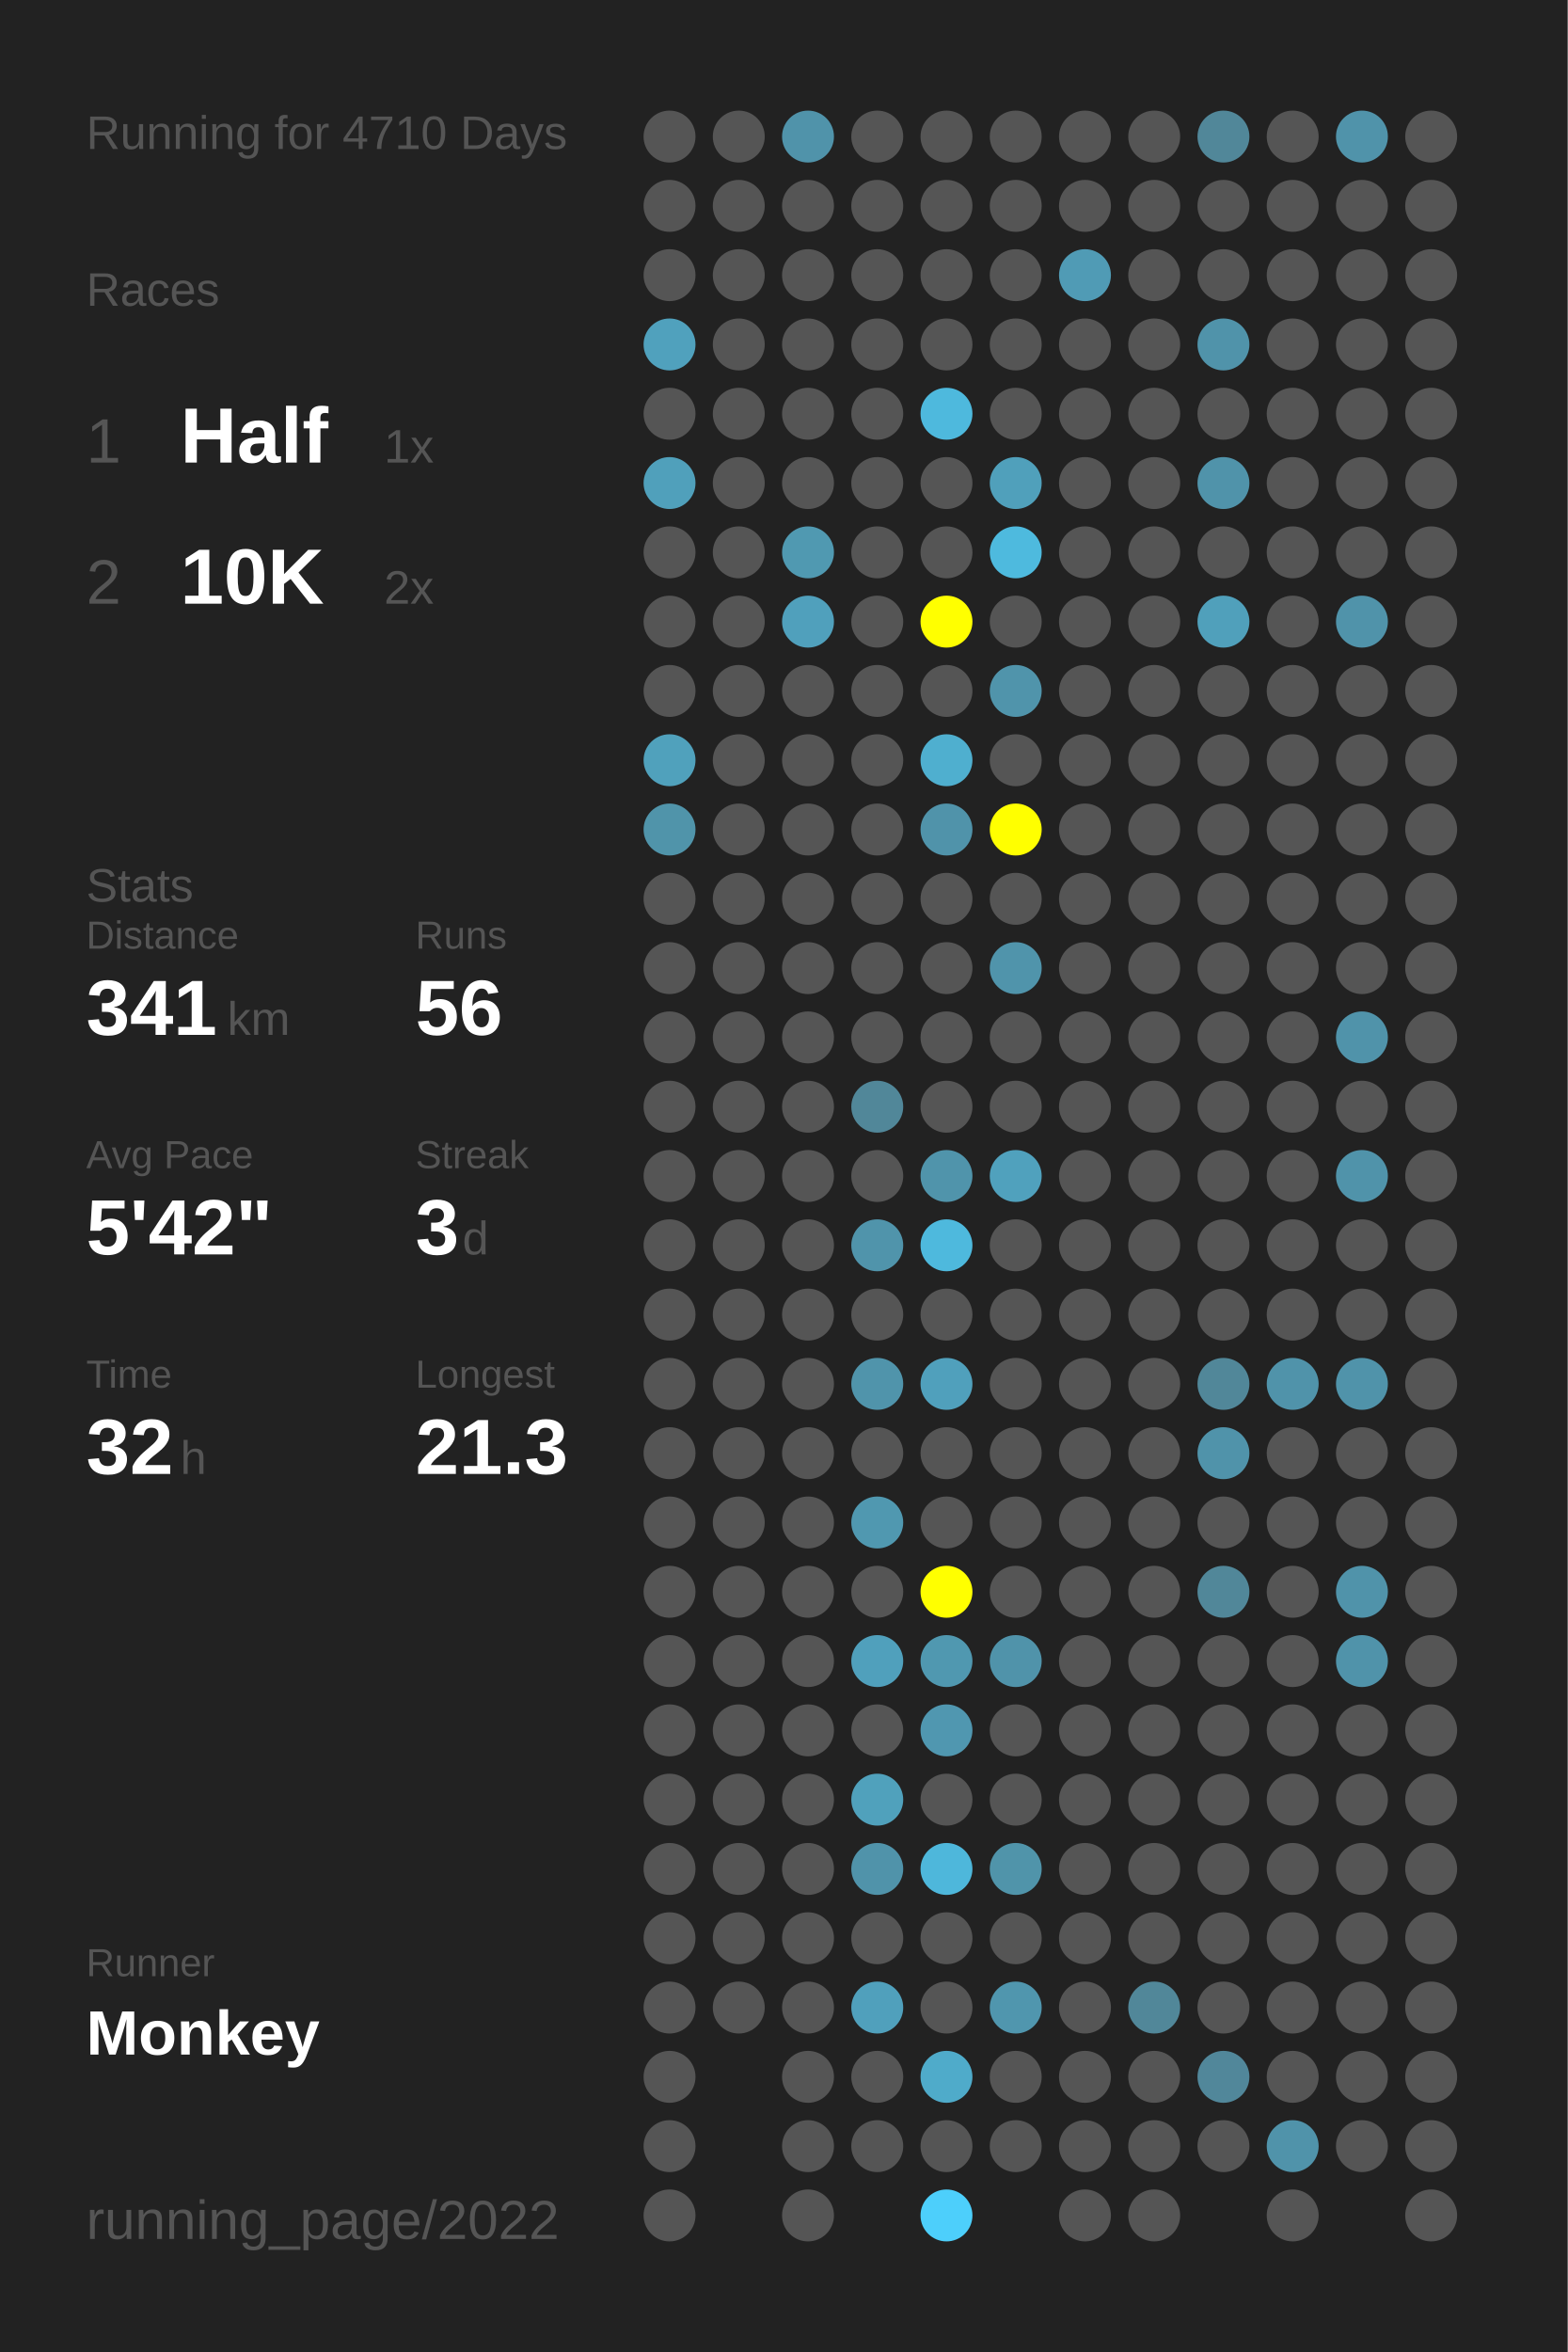
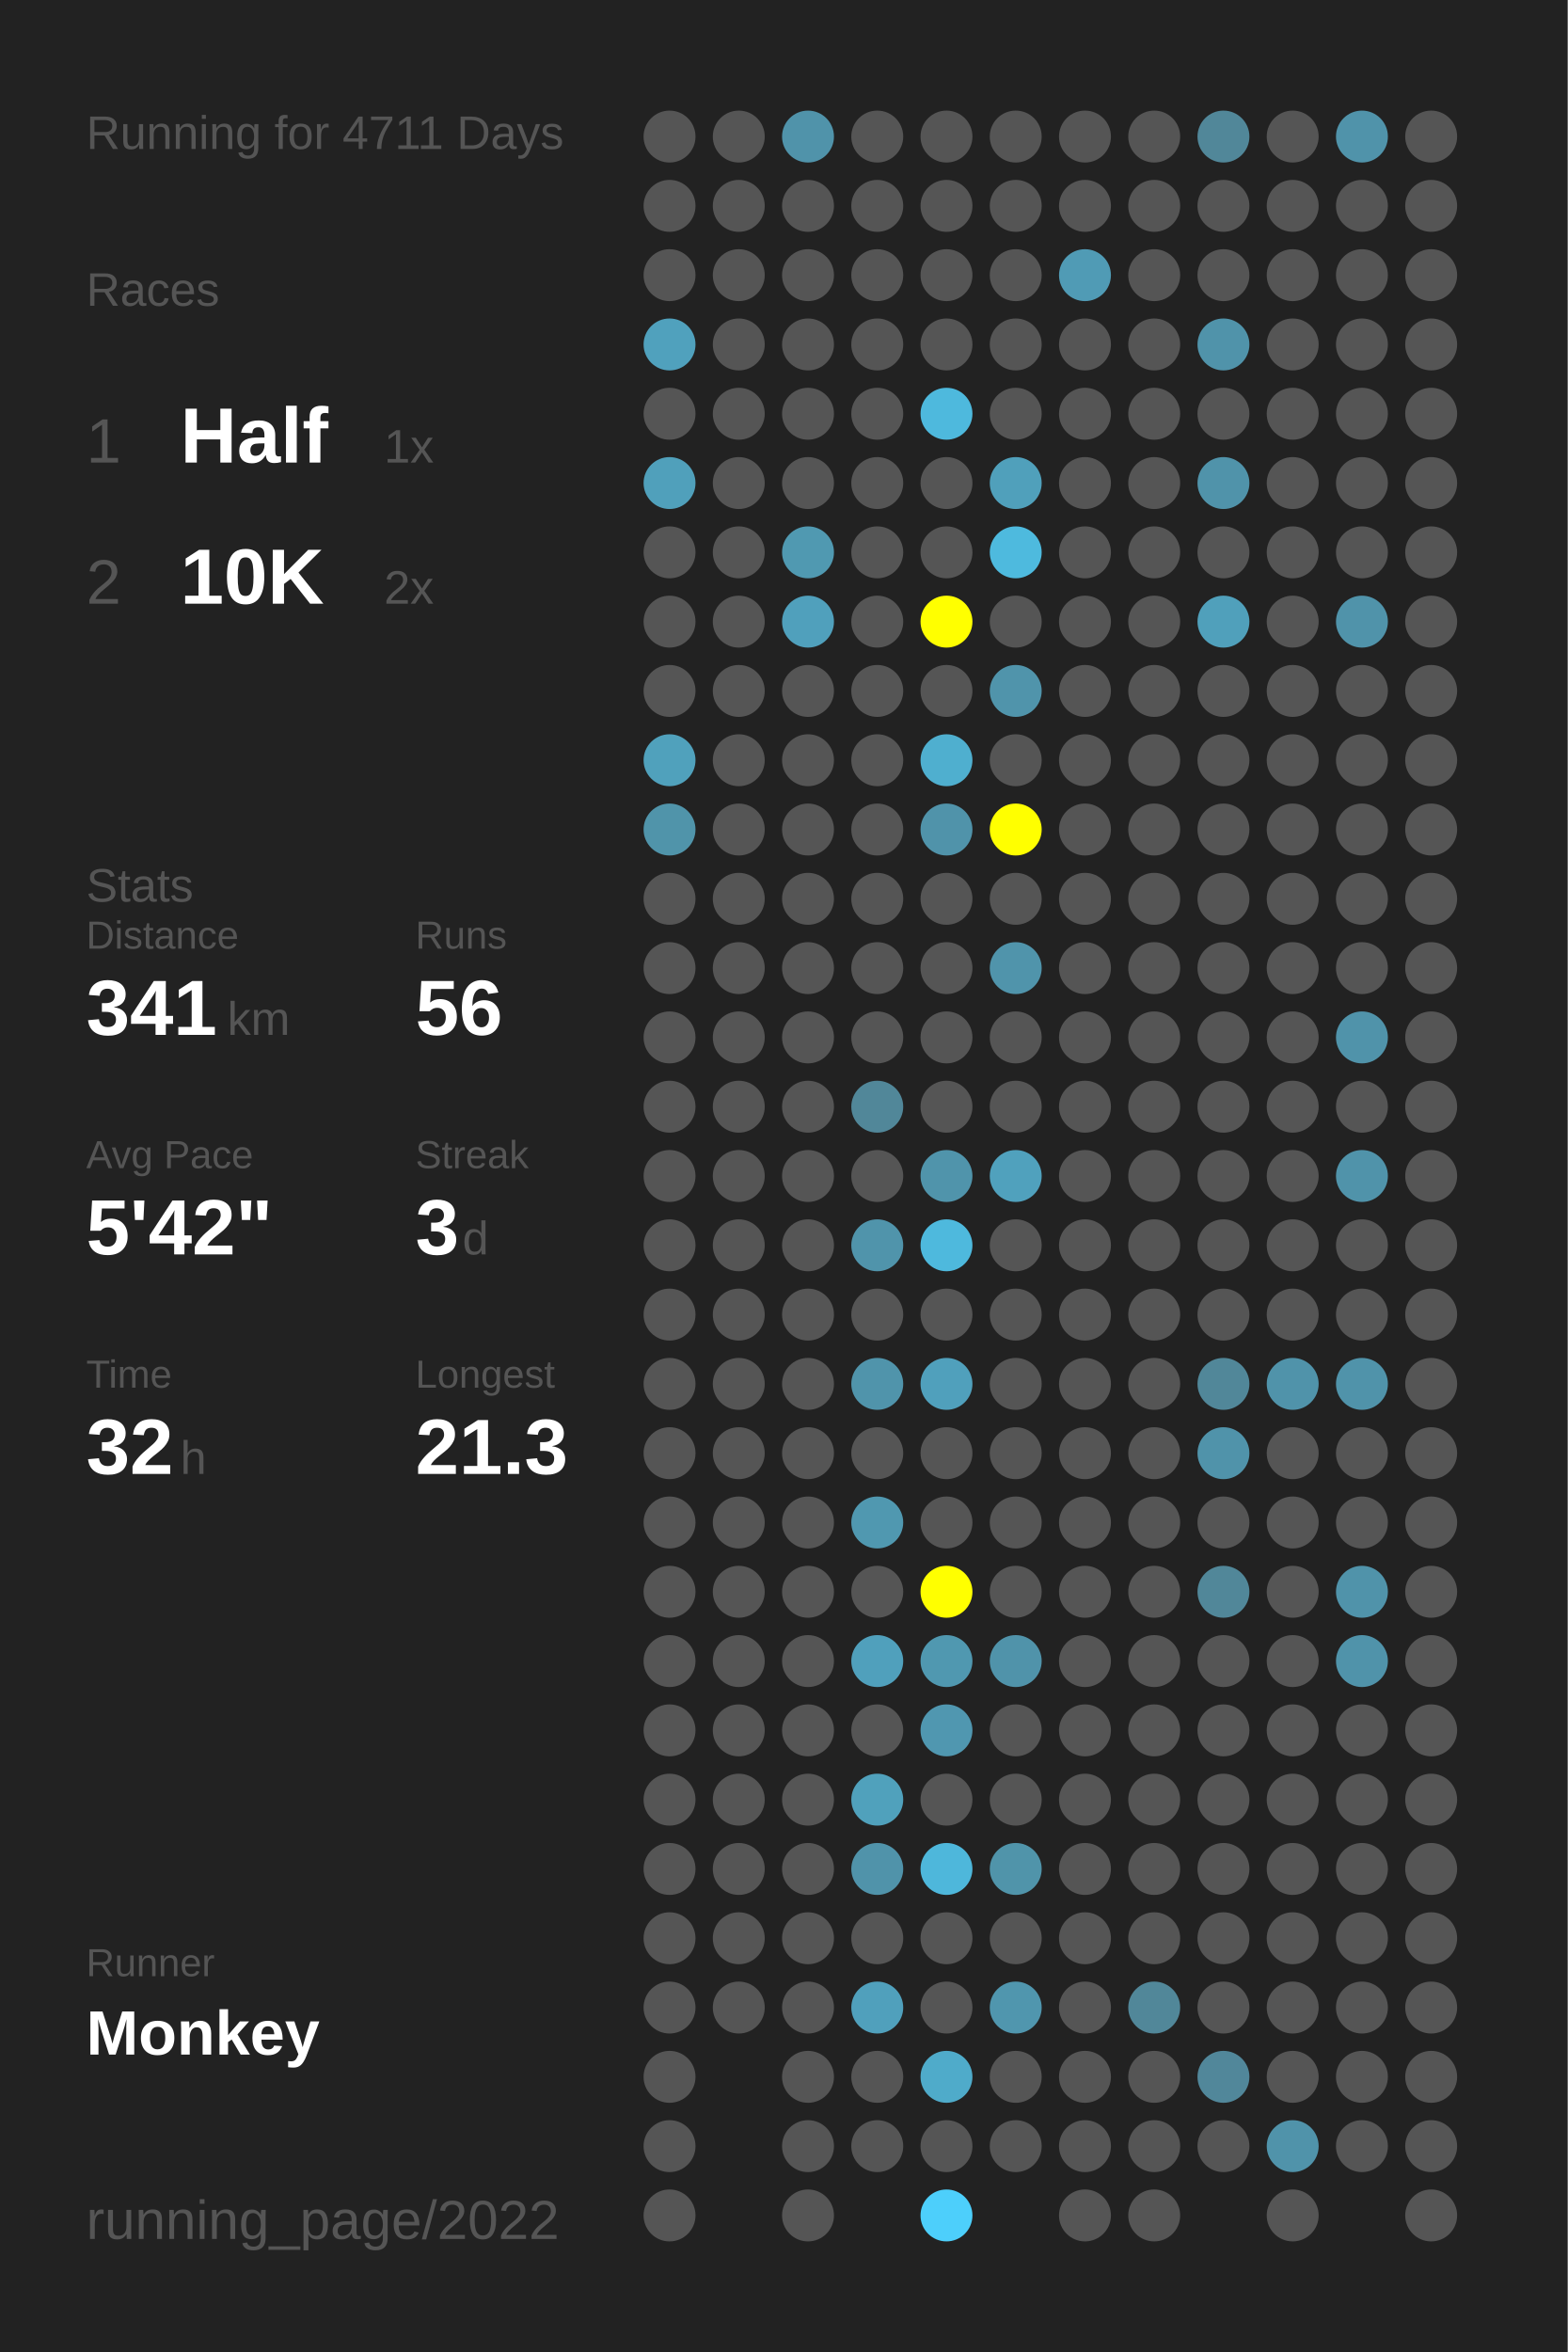
<svg xmlns="http://www.w3.org/2000/svg" baseProfile="full" height="300mm" version="1.1" viewBox="0,0,200,300" width="200mm">
  <defs />
  <rect fill="#222222" height="300" width="200" x="0" y="0" />
-   <text fill="#555555" style="font-size:6px; font-family:Arial;" x="11" y="19">Running for 4710 Days</text>
+   <text fill="#555555" style="font-size:6px; font-family:Arial;" x="11" y="19">Running for 4711 Days</text>
  <text fill="#555555" style="font-size:6px; font-family:Arial;" x="11" y="39">Races</text>
  <text fill="#555555" style="font-size:8px; font-family:Arial;" x="11" y="59">1</text>
  <text fill="#FFFFFF" style="font-size:10px; font-family:Arial; font-weight:bold;" x="23" y="59">Half</text>
  <text fill="#555555" style="font-size:6px; font-family:Arial;" x="49" y="59">1x</text>
  <text fill="#555555" style="font-size:8px; font-family:Arial;" x="11" y="77">2</text>
  <text fill="#FFFFFF" style="font-size:10px; font-family:Arial; font-weight:bold;" x="23" y="77">10K</text>
  <text fill="#555555" style="font-size:6px; font-family:Arial;" x="49" y="77">2x</text>
  <text fill="#555555" style="font-size:6px; font-family:Arial;" x="11" y="115">Stats</text>
  <text fill="#555555" style="font-size:5px; font-family:Arial;" x="11" y="121">Distance</text>
  <text fill="#FFFFFF" style="font-size:10px; font-family:Arial; font-weight:bold;" x="11" y="132">341</text>
  <text fill="#555555" style="font-size:6px; font-family:Arial;" x="29" y="132">km</text>
  <text fill="#555555" style="font-size:5px; font-family:Arial;" x="53" y="121">Runs</text>
  <text fill="#FFFFFF" style="font-size:10px; font-family:Arial; font-weight:bold;" x="53" y="132">56</text>
  <text fill="#555555" style="font-size:5px; font-family:Arial;" x="11" y="149">Avg Pace</text>
  <text fill="#FFFFFF" style="font-size:10px; font-family:Arial; font-weight:bold;" x="11" y="160">5'42"</text>
  <text fill="#555555" style="font-size:5px; font-family:Arial;" x="53" y="149">Streak</text>
  <text fill="#FFFFFF" style="font-size:10px; font-family:Arial; font-weight:bold;" x="53" y="160">3</text>
  <text fill="#555555" style="font-size:6px; font-family:Arial;" x="59" y="160">d</text>
  <text fill="#555555" style="font-size:5px; font-family:Arial;" x="11" y="177">Time</text>
  <text fill="#FFFFFF" style="font-size:10px; font-family:Arial; font-weight:bold;" x="11" y="188">32</text>
  <text fill="#555555" style="font-size:6px; font-family:Arial;" x="23" y="188">h</text>
  <text fill="#555555" style="font-size:5px; font-family:Arial;" x="53" y="177">Longest</text>
  <text fill="#FFFFFF" style="font-size:10px; font-family:Arial; font-weight:bold;" x="53" y="188">21.3</text>
  <text fill="#555555" style="font-size:5px; font-family:Arial;" x="11" y="252.065">Runner</text>
  <text fill="#FFFFFF" style="font-size:8px; font-family:Arial; font-weight:bold;" x="11" y="262.065">Monkey</text>
  <text fill="#555555" style="font-size:7px; font-family:Arial;" x="11" y="285.581">running_page/2022</text>
  <circle cx="85.417" cy="17.419" fill="#555555" r="3.312" />
  <circle cx="85.417" cy="26.258" fill="#555555" r="3.312" />
  <circle cx="85.417" cy="35.097" fill="#555555" r="3.312" />
  <circle cx="85.417" cy="43.935" fill="#50a1bd" r="3.312" />
  <circle cx="85.417" cy="52.774" fill="#555555" r="3.312" />
  <circle cx="85.417" cy="61.613" fill="#50a0bb" r="3.312" />
  <circle cx="85.417" cy="70.452" fill="#555555" r="3.312" />
  <circle cx="85.417" cy="79.29" fill="#555555" r="3.312" />
  <circle cx="85.417" cy="88.129" fill="#555555" r="3.312" />
  <circle cx="85.417" cy="96.968" fill="#50a1bc" r="3.312" />
  <circle cx="85.417" cy="105.806" fill="#5094aa" r="3.312" />
  <circle cx="85.417" cy="114.645" fill="#555555" r="3.312" />
  <circle cx="85.417" cy="123.484" fill="#555555" r="3.312" />
  <circle cx="85.417" cy="132.323" fill="#555555" r="3.312" />
  <circle cx="85.417" cy="141.161" fill="#555555" r="3.312" />
  <circle cx="85.417" cy="150" fill="#555555" r="3.312" />
  <circle cx="85.417" cy="158.839" fill="#555555" r="3.312" />
  <circle cx="85.417" cy="167.677" fill="#555555" r="3.312" />
  <circle cx="85.417" cy="176.516" fill="#555555" r="3.312" />
  <circle cx="85.417" cy="185.355" fill="#555555" r="3.312" />
  <circle cx="85.417" cy="194.194" fill="#555555" r="3.312" />
  <circle cx="85.417" cy="203.032" fill="#555555" r="3.312" />
  <circle cx="85.417" cy="211.871" fill="#555555" r="3.312" />
  <circle cx="85.417" cy="220.71" fill="#555555" r="3.312" />
  <circle cx="85.417" cy="229.548" fill="#555555" r="3.312" />
  <circle cx="85.417" cy="238.387" fill="#555555" r="3.312" />
  <circle cx="85.417" cy="247.226" fill="#555555" r="3.312" />
  <circle cx="85.417" cy="256.065" fill="#555555" r="3.312" />
  <circle cx="85.417" cy="264.903" fill="#555555" r="3.312" />
  <circle cx="85.417" cy="273.742" fill="#555555" r="3.312" />
  <circle cx="85.417" cy="282.581" fill="#555555" r="3.312" />
  <circle cx="94.25" cy="17.419" fill="#555555" r="3.312" />
  <circle cx="94.25" cy="26.258" fill="#555555" r="3.312" />
  <circle cx="94.25" cy="35.097" fill="#555555" r="3.312" />
  <circle cx="94.25" cy="43.935" fill="#555555" r="3.312" />
  <circle cx="94.25" cy="52.774" fill="#555555" r="3.312" />
  <circle cx="94.25" cy="61.613" fill="#555555" r="3.312" />
  <circle cx="94.25" cy="70.452" fill="#555555" r="3.312" />
  <circle cx="94.25" cy="79.29" fill="#555555" r="3.312" />
  <circle cx="94.25" cy="88.129" fill="#555555" r="3.312" />
  <circle cx="94.25" cy="96.968" fill="#555555" r="3.312" />
  <circle cx="94.25" cy="105.806" fill="#555555" r="3.312" />
  <circle cx="94.25" cy="114.645" fill="#555555" r="3.312" />
  <circle cx="94.25" cy="123.484" fill="#555555" r="3.312" />
  <circle cx="94.25" cy="132.323" fill="#555555" r="3.312" />
  <circle cx="94.25" cy="141.161" fill="#555555" r="3.312" />
  <circle cx="94.25" cy="150" fill="#555555" r="3.312" />
  <circle cx="94.25" cy="158.839" fill="#555555" r="3.312" />
  <circle cx="94.25" cy="167.677" fill="#555555" r="3.312" />
  <circle cx="94.25" cy="176.516" fill="#555555" r="3.312" />
  <circle cx="94.25" cy="185.355" fill="#555555" r="3.312" />
  <circle cx="94.25" cy="194.194" fill="#555555" r="3.312" />
  <circle cx="94.25" cy="203.032" fill="#555555" r="3.312" />
  <circle cx="94.25" cy="211.871" fill="#555555" r="3.312" />
  <circle cx="94.25" cy="220.71" fill="#555555" r="3.312" />
  <circle cx="94.25" cy="229.548" fill="#555555" r="3.312" />
  <circle cx="94.25" cy="238.387" fill="#555555" r="3.312" />
  <circle cx="94.25" cy="247.226" fill="#555555" r="3.312" />
  <circle cx="94.25" cy="256.065" fill="#555555" r="3.312" />
  <circle cx="103.083" cy="17.419" fill="#5093aa" r="3.312" />
  <circle cx="103.083" cy="26.258" fill="#555555" r="3.312" />
  <circle cx="103.083" cy="35.097" fill="#555555" r="3.312" />
  <circle cx="103.083" cy="43.935" fill="#555555" r="3.312" />
  <circle cx="103.083" cy="52.774" fill="#555555" r="3.312" />
  <circle cx="103.083" cy="61.613" fill="#555555" r="3.312" />
  <circle cx="103.083" cy="70.452" fill="#5099b1" r="3.312" />
  <circle cx="103.083" cy="79.29" fill="#50a0bc" r="3.312" />
  <circle cx="103.083" cy="88.129" fill="#555555" r="3.312" />
  <circle cx="103.083" cy="96.968" fill="#555555" r="3.312" />
  <circle cx="103.083" cy="105.806" fill="#555555" r="3.312" />
  <circle cx="103.083" cy="114.645" fill="#555555" r="3.312" />
  <circle cx="103.083" cy="123.484" fill="#555555" r="3.312" />
  <circle cx="103.083" cy="132.323" fill="#555555" r="3.312" />
  <circle cx="103.083" cy="141.161" fill="#555555" r="3.312" />
  <circle cx="103.083" cy="150" fill="#555555" r="3.312" />
  <circle cx="103.083" cy="158.839" fill="#555555" r="3.312" />
  <circle cx="103.083" cy="167.677" fill="#555555" r="3.312" />
  <circle cx="103.083" cy="176.516" fill="#555555" r="3.312" />
  <circle cx="103.083" cy="185.355" fill="#555555" r="3.312" />
  <circle cx="103.083" cy="194.194" fill="#555555" r="3.312" />
  <circle cx="103.083" cy="203.032" fill="#555555" r="3.312" />
  <circle cx="103.083" cy="211.871" fill="#555555" r="3.312" />
  <circle cx="103.083" cy="220.71" fill="#555555" r="3.312" />
  <circle cx="103.083" cy="229.548" fill="#555555" r="3.312" />
  <circle cx="103.083" cy="238.387" fill="#555555" r="3.312" />
  <circle cx="103.083" cy="247.226" fill="#555555" r="3.312" />
  <circle cx="103.083" cy="256.065" fill="#555555" r="3.312" />
  <circle cx="103.083" cy="264.903" fill="#555555" r="3.312" />
  <circle cx="103.083" cy="273.742" fill="#555555" r="3.312" />
  <circle cx="103.083" cy="282.581" fill="#555555" r="3.312" />
  <circle cx="111.917" cy="17.419" fill="#555555" r="3.312" />
  <circle cx="111.917" cy="26.258" fill="#555555" r="3.312" />
  <circle cx="111.917" cy="35.097" fill="#555555" r="3.312" />
  <circle cx="111.917" cy="43.935" fill="#555555" r="3.312" />
  <circle cx="111.917" cy="52.774" fill="#555555" r="3.312" />
  <circle cx="111.917" cy="61.613" fill="#555555" r="3.312" />
  <circle cx="111.917" cy="70.452" fill="#555555" r="3.312" />
  <circle cx="111.917" cy="79.29" fill="#555555" r="3.312" />
  <circle cx="111.917" cy="88.129" fill="#555555" r="3.312" />
  <circle cx="111.917" cy="96.968" fill="#555555" r="3.312" />
  <circle cx="111.917" cy="105.806" fill="#555555" r="3.312" />
  <circle cx="111.917" cy="114.645" fill="#555555" r="3.312" />
  <circle cx="111.917" cy="123.484" fill="#555555" r="3.312" />
  <circle cx="111.917" cy="132.323" fill="#555555" r="3.312" />
  <circle cx="111.917" cy="141.161" fill="#518799" r="3.312" />
  <circle cx="111.917" cy="150" fill="#555555" r="3.312" />
  <circle cx="111.917" cy="158.839" fill="#5094ab" r="3.312" />
  <circle cx="111.917" cy="167.677" fill="#555555" r="3.312" />
  <circle cx="111.917" cy="176.516" fill="#5094ab" r="3.312" />
  <circle cx="111.917" cy="185.355" fill="#555555" r="3.312" />
  <circle cx="111.917" cy="194.194" fill="#5098b0" r="3.312" />
  <circle cx="111.917" cy="203.032" fill="#555555" r="3.312" />
  <circle cx="111.917" cy="211.871" fill="#50a0bc" r="3.312" />
  <circle cx="111.917" cy="220.71" fill="#555555" r="3.312" />
  <circle cx="111.917" cy="229.548" fill="#50a1bc" r="3.312" />
  <circle cx="111.917" cy="238.387" fill="#5093aa" r="3.312" />
  <circle cx="111.917" cy="247.226" fill="#555555" r="3.312" />
  <circle cx="111.917" cy="256.065" fill="#50a0bc" r="3.312" />
  <circle cx="111.917" cy="264.903" fill="#555555" r="3.312" />
  <circle cx="111.917" cy="273.742" fill="#555555" r="3.312" />
  <circle cx="120.75" cy="17.419" fill="#555555" r="3.312" />
  <circle cx="120.75" cy="26.258" fill="#555555" r="3.312" />
  <circle cx="120.75" cy="35.097" fill="#555555" r="3.312" />
  <circle cx="120.75" cy="43.935" fill="#555555" r="3.312" />
  <circle cx="120.75" cy="52.774" fill="#4eb9dd" r="3.312" />
  <circle cx="120.75" cy="61.613" fill="#555555" r="3.312" />
  <circle cx="120.75" cy="70.452" fill="#555555" r="3.312" />
  <circle cx="120.75" cy="79.29" fill="#FFFF00" r="3.312" />
  <circle cx="120.75" cy="88.129" fill="#555555" r="3.312" />
  <circle cx="120.75" cy="96.968" fill="#4fafcf" r="3.312" />
  <circle cx="120.75" cy="105.806" fill="#5093aa" r="3.312" />
  <circle cx="120.75" cy="114.645" fill="#555555" r="3.312" />
  <circle cx="120.75" cy="123.484" fill="#555555" r="3.312" />
  <circle cx="120.75" cy="132.323" fill="#555555" r="3.312" />
  <circle cx="120.75" cy="141.161" fill="#555555" r="3.312" />
  <circle cx="120.75" cy="150" fill="#5094ab" r="3.312" />
  <circle cx="120.75" cy="158.839" fill="#4eb9dd" r="3.312" />
  <circle cx="120.75" cy="167.677" fill="#555555" r="3.312" />
  <circle cx="120.75" cy="176.516" fill="#50a0bc" r="3.312" />
  <circle cx="120.75" cy="185.355" fill="#555555" r="3.312" />
  <circle cx="120.75" cy="194.194" fill="#555555" r="3.312" />
  <circle cx="120.75" cy="203.032" fill="#FFFF00" r="3.312" />
  <circle cx="120.75" cy="211.871" fill="#5098b0" r="3.312" />
  <circle cx="120.75" cy="220.71" fill="#5097b0" r="3.312" />
  <circle cx="120.75" cy="229.548" fill="#555555" r="3.312" />
  <circle cx="120.75" cy="238.387" fill="#4eb7db" r="3.312" />
  <circle cx="120.75" cy="247.226" fill="#555555" r="3.312" />
  <circle cx="120.75" cy="256.065" fill="#555555" r="3.312" />
  <circle cx="120.75" cy="264.903" fill="#4fabca" r="3.312" />
  <circle cx="120.75" cy="273.742" fill="#555555" r="3.312" />
  <circle cx="120.75" cy="282.581" fill="#4dcffb" r="3.312" />
  <circle cx="129.583" cy="17.419" fill="#555555" r="3.312" />
  <circle cx="129.583" cy="26.258" fill="#555555" r="3.312" />
  <circle cx="129.583" cy="35.097" fill="#555555" r="3.312" />
  <circle cx="129.583" cy="43.935" fill="#555555" r="3.312" />
  <circle cx="129.583" cy="52.774" fill="#555555" r="3.312" />
  <circle cx="129.583" cy="61.613" fill="#50a0bb" r="3.312" />
  <circle cx="129.583" cy="70.452" fill="#4ebade" r="3.312" />
  <circle cx="129.583" cy="79.29" fill="#555555" r="3.312" />
  <circle cx="129.583" cy="88.129" fill="#5094ab" r="3.312" />
  <circle cx="129.583" cy="96.968" fill="#555555" r="3.312" />
  <circle cx="129.583" cy="105.806" fill="#FFFF00" r="3.312" />
  <circle cx="129.583" cy="114.645" fill="#555555" r="3.312" />
  <circle cx="129.583" cy="123.484" fill="#5094ab" r="3.312" />
  <circle cx="129.583" cy="132.323" fill="#555555" r="3.312" />
  <circle cx="129.583" cy="141.161" fill="#555555" r="3.312" />
  <circle cx="129.583" cy="150" fill="#50a1bd" r="3.312" />
  <circle cx="129.583" cy="158.839" fill="#555555" r="3.312" />
  <circle cx="129.583" cy="167.677" fill="#555555" r="3.312" />
  <circle cx="129.583" cy="176.516" fill="#555555" r="3.312" />
  <circle cx="129.583" cy="185.355" fill="#555555" r="3.312" />
  <circle cx="129.583" cy="194.194" fill="#555555" r="3.312" />
  <circle cx="129.583" cy="203.032" fill="#555555" r="3.312" />
  <circle cx="129.583" cy="211.871" fill="#5093aa" r="3.312" />
  <circle cx="129.583" cy="220.71" fill="#555555" r="3.312" />
  <circle cx="129.583" cy="229.548" fill="#555555" r="3.312" />
  <circle cx="129.583" cy="238.387" fill="#5094aa" r="3.312" />
  <circle cx="129.583" cy="247.226" fill="#555555" r="3.312" />
  <circle cx="129.583" cy="256.065" fill="#5096ae" r="3.312" />
  <circle cx="129.583" cy="264.903" fill="#555555" r="3.312" />
  <circle cx="129.583" cy="273.742" fill="#555555" r="3.312" />
  <circle cx="138.417" cy="17.419" fill="#555555" r="3.312" />
  <circle cx="138.417" cy="26.258" fill="#555555" r="3.312" />
  <circle cx="138.417" cy="35.097" fill="#509bb5" r="3.312" />
  <circle cx="138.417" cy="43.935" fill="#555555" r="3.312" />
  <circle cx="138.417" cy="52.774" fill="#555555" r="3.312" />
  <circle cx="138.417" cy="61.613" fill="#555555" r="3.312" />
  <circle cx="138.417" cy="70.452" fill="#555555" r="3.312" />
  <circle cx="138.417" cy="79.29" fill="#555555" r="3.312" />
  <circle cx="138.417" cy="88.129" fill="#555555" r="3.312" />
  <circle cx="138.417" cy="96.968" fill="#555555" r="3.312" />
  <circle cx="138.417" cy="105.806" fill="#555555" r="3.312" />
  <circle cx="138.417" cy="114.645" fill="#555555" r="3.312" />
  <circle cx="138.417" cy="123.484" fill="#555555" r="3.312" />
  <circle cx="138.417" cy="132.323" fill="#555555" r="3.312" />
  <circle cx="138.417" cy="141.161" fill="#555555" r="3.312" />
  <circle cx="138.417" cy="150" fill="#555555" r="3.312" />
  <circle cx="138.417" cy="158.839" fill="#555555" r="3.312" />
  <circle cx="138.417" cy="167.677" fill="#555555" r="3.312" />
  <circle cx="138.417" cy="176.516" fill="#555555" r="3.312" />
  <circle cx="138.417" cy="185.355" fill="#555555" r="3.312" />
  <circle cx="138.417" cy="194.194" fill="#555555" r="3.312" />
  <circle cx="138.417" cy="203.032" fill="#555555" r="3.312" />
  <circle cx="138.417" cy="211.871" fill="#555555" r="3.312" />
  <circle cx="138.417" cy="220.71" fill="#555555" r="3.312" />
  <circle cx="138.417" cy="229.548" fill="#555555" r="3.312" />
  <circle cx="138.417" cy="238.387" fill="#555555" r="3.312" />
  <circle cx="138.417" cy="247.226" fill="#555555" r="3.312" />
  <circle cx="138.417" cy="256.065" fill="#555555" r="3.312" />
  <circle cx="138.417" cy="264.903" fill="#555555" r="3.312" />
  <circle cx="138.417" cy="273.742" fill="#555555" r="3.312" />
  <circle cx="138.417" cy="282.581" fill="#555555" r="3.312" />
  <circle cx="147.25" cy="17.419" fill="#555555" r="3.312" />
  <circle cx="147.25" cy="26.258" fill="#555555" r="3.312" />
  <circle cx="147.25" cy="35.097" fill="#555555" r="3.312" />
  <circle cx="147.25" cy="43.935" fill="#555555" r="3.312" />
  <circle cx="147.25" cy="52.774" fill="#555555" r="3.312" />
  <circle cx="147.25" cy="61.613" fill="#555555" r="3.312" />
  <circle cx="147.25" cy="70.452" fill="#555555" r="3.312" />
  <circle cx="147.25" cy="79.29" fill="#555555" r="3.312" />
  <circle cx="147.25" cy="88.129" fill="#555555" r="3.312" />
  <circle cx="147.25" cy="96.968" fill="#555555" r="3.312" />
  <circle cx="147.25" cy="105.806" fill="#555555" r="3.312" />
  <circle cx="147.25" cy="114.645" fill="#555555" r="3.312" />
  <circle cx="147.25" cy="123.484" fill="#555555" r="3.312" />
  <circle cx="147.25" cy="132.323" fill="#555555" r="3.312" />
  <circle cx="147.25" cy="141.161" fill="#555555" r="3.312" />
  <circle cx="147.25" cy="150" fill="#555555" r="3.312" />
  <circle cx="147.25" cy="158.839" fill="#555555" r="3.312" />
  <circle cx="147.25" cy="167.677" fill="#555555" r="3.312" />
  <circle cx="147.25" cy="176.516" fill="#555555" r="3.312" />
  <circle cx="147.25" cy="185.355" fill="#555555" r="3.312" />
  <circle cx="147.25" cy="194.194" fill="#555555" r="3.312" />
  <circle cx="147.25" cy="203.032" fill="#555555" r="3.312" />
  <circle cx="147.25" cy="211.871" fill="#555555" r="3.312" />
  <circle cx="147.25" cy="220.71" fill="#555555" r="3.312" />
  <circle cx="147.25" cy="229.548" fill="#555555" r="3.312" />
  <circle cx="147.25" cy="238.387" fill="#555555" r="3.312" />
  <circle cx="147.25" cy="247.226" fill="#555555" r="3.312" />
  <circle cx="147.25" cy="256.065" fill="#518799" r="3.312" />
  <circle cx="147.25" cy="264.903" fill="#555555" r="3.312" />
  <circle cx="147.25" cy="273.742" fill="#555555" r="3.312" />
  <circle cx="147.25" cy="282.581" fill="#555555" r="3.312" />
  <circle cx="156.083" cy="17.419" fill="#518799" r="3.312" />
  <circle cx="156.083" cy="26.258" fill="#555555" r="3.312" />
  <circle cx="156.083" cy="35.097" fill="#555555" r="3.312" />
  <circle cx="156.083" cy="43.935" fill="#5093aa" r="3.312" />
  <circle cx="156.083" cy="52.774" fill="#555555" r="3.312" />
  <circle cx="156.083" cy="61.613" fill="#5093aa" r="3.312" />
  <circle cx="156.083" cy="70.452" fill="#555555" r="3.312" />
  <circle cx="156.083" cy="79.29" fill="#50a0bb" r="3.312" />
  <circle cx="156.083" cy="88.129" fill="#555555" r="3.312" />
  <circle cx="156.083" cy="96.968" fill="#555555" r="3.312" />
  <circle cx="156.083" cy="105.806" fill="#555555" r="3.312" />
  <circle cx="156.083" cy="114.645" fill="#555555" r="3.312" />
  <circle cx="156.083" cy="123.484" fill="#555555" r="3.312" />
  <circle cx="156.083" cy="132.323" fill="#555555" r="3.312" />
  <circle cx="156.083" cy="141.161" fill="#555555" r="3.312" />
  <circle cx="156.083" cy="150" fill="#555555" r="3.312" />
  <circle cx="156.083" cy="158.839" fill="#555555" r="3.312" />
  <circle cx="156.083" cy="167.677" fill="#555555" r="3.312" />
  <circle cx="156.083" cy="176.516" fill="#518799" r="3.312" />
  <circle cx="156.083" cy="185.355" fill="#5093aa" r="3.312" />
  <circle cx="156.083" cy="194.194" fill="#555555" r="3.312" />
  <circle cx="156.083" cy="203.032" fill="#518799" r="3.312" />
  <circle cx="156.083" cy="211.871" fill="#555555" r="3.312" />
  <circle cx="156.083" cy="220.71" fill="#555555" r="3.312" />
  <circle cx="156.083" cy="229.548" fill="#555555" r="3.312" />
  <circle cx="156.083" cy="238.387" fill="#555555" r="3.312" />
  <circle cx="156.083" cy="247.226" fill="#555555" r="3.312" />
  <circle cx="156.083" cy="256.065" fill="#555555" r="3.312" />
  <circle cx="156.083" cy="264.903" fill="#51879a" r="3.312" />
  <circle cx="156.083" cy="273.742" fill="#555555" r="3.312" />
  <circle cx="164.917" cy="17.419" fill="#555555" r="3.312" />
  <circle cx="164.917" cy="26.258" fill="#555555" r="3.312" />
  <circle cx="164.917" cy="35.097" fill="#555555" r="3.312" />
  <circle cx="164.917" cy="43.935" fill="#555555" r="3.312" />
  <circle cx="164.917" cy="52.774" fill="#555555" r="3.312" />
  <circle cx="164.917" cy="61.613" fill="#555555" r="3.312" />
  <circle cx="164.917" cy="70.452" fill="#555555" r="3.312" />
  <circle cx="164.917" cy="79.29" fill="#555555" r="3.312" />
  <circle cx="164.917" cy="88.129" fill="#555555" r="3.312" />
  <circle cx="164.917" cy="96.968" fill="#555555" r="3.312" />
  <circle cx="164.917" cy="105.806" fill="#555555" r="3.312" />
  <circle cx="164.917" cy="114.645" fill="#555555" r="3.312" />
  <circle cx="164.917" cy="123.484" fill="#555555" r="3.312" />
  <circle cx="164.917" cy="132.323" fill="#555555" r="3.312" />
  <circle cx="164.917" cy="141.161" fill="#555555" r="3.312" />
  <circle cx="164.917" cy="150" fill="#555555" r="3.312" />
  <circle cx="164.917" cy="158.839" fill="#555555" r="3.312" />
  <circle cx="164.917" cy="167.677" fill="#555555" r="3.312" />
  <circle cx="164.917" cy="176.516" fill="#5093aa" r="3.312" />
  <circle cx="164.917" cy="185.355" fill="#555555" r="3.312" />
  <circle cx="164.917" cy="194.194" fill="#555555" r="3.312" />
  <circle cx="164.917" cy="203.032" fill="#555555" r="3.312" />
  <circle cx="164.917" cy="211.871" fill="#555555" r="3.312" />
  <circle cx="164.917" cy="220.71" fill="#555555" r="3.312" />
  <circle cx="164.917" cy="229.548" fill="#555555" r="3.312" />
  <circle cx="164.917" cy="238.387" fill="#555555" r="3.312" />
  <circle cx="164.917" cy="247.226" fill="#555555" r="3.312" />
  <circle cx="164.917" cy="256.065" fill="#555555" r="3.312" />
  <circle cx="164.917" cy="264.903" fill="#555555" r="3.312" />
  <circle cx="164.917" cy="273.742" fill="#5093aa" r="3.312" />
  <circle cx="164.917" cy="282.581" fill="#555555" r="3.312" />
  <circle cx="173.75" cy="17.419" fill="#5093aa" r="3.312" />
  <circle cx="173.75" cy="26.258" fill="#555555" r="3.312" />
  <circle cx="173.75" cy="35.097" fill="#555555" r="3.312" />
  <circle cx="173.75" cy="43.935" fill="#555555" r="3.312" />
  <circle cx="173.75" cy="52.774" fill="#555555" r="3.312" />
  <circle cx="173.75" cy="61.613" fill="#555555" r="3.312" />
  <circle cx="173.75" cy="70.452" fill="#555555" r="3.312" />
  <circle cx="173.75" cy="79.29" fill="#5093aa" r="3.312" />
  <circle cx="173.75" cy="88.129" fill="#555555" r="3.312" />
  <circle cx="173.75" cy="96.968" fill="#555555" r="3.312" />
  <circle cx="173.75" cy="105.806" fill="#555555" r="3.312" />
  <circle cx="173.75" cy="114.645" fill="#555555" r="3.312" />
  <circle cx="173.75" cy="123.484" fill="#555555" r="3.312" />
  <circle cx="173.75" cy="132.323" fill="#5093aa" r="3.312" />
  <circle cx="173.75" cy="141.161" fill="#555555" r="3.312" />
  <circle cx="173.75" cy="150" fill="#5093aa" r="3.312" />
  <circle cx="173.75" cy="158.839" fill="#555555" r="3.312" />
  <circle cx="173.75" cy="167.677" fill="#555555" r="3.312" />
  <circle cx="173.75" cy="176.516" fill="#5093aa" r="3.312" />
  <circle cx="173.75" cy="185.355" fill="#555555" r="3.312" />
  <circle cx="173.75" cy="194.194" fill="#555555" r="3.312" />
  <circle cx="173.75" cy="203.032" fill="#5093aa" r="3.312" />
  <circle cx="173.75" cy="211.871" fill="#5093aa" r="3.312" />
  <circle cx="173.75" cy="220.71" fill="#555555" r="3.312" />
  <circle cx="173.75" cy="229.548" fill="#555555" r="3.312" />
  <circle cx="173.75" cy="238.387" fill="#555555" r="3.312" />
  <circle cx="173.75" cy="247.226" fill="#555555" r="3.312" />
  <circle cx="173.75" cy="256.065" fill="#555555" r="3.312" />
  <circle cx="173.75" cy="264.903" fill="#555555" r="3.312" />
  <circle cx="173.75" cy="273.742" fill="#555555" r="3.312" />
  <circle cx="182.583" cy="17.419" fill="#555555" r="3.312" />
  <circle cx="182.583" cy="26.258" fill="#555555" r="3.312" />
  <circle cx="182.583" cy="35.097" fill="#555555" r="3.312" />
  <circle cx="182.583" cy="43.935" fill="#555555" r="3.312" />
  <circle cx="182.583" cy="52.774" fill="#555555" r="3.312" />
  <circle cx="182.583" cy="61.613" fill="#555555" r="3.312" />
  <circle cx="182.583" cy="70.452" fill="#555555" r="3.312" />
  <circle cx="182.583" cy="79.29" fill="#555555" r="3.312" />
  <circle cx="182.583" cy="88.129" fill="#555555" r="3.312" />
  <circle cx="182.583" cy="96.968" fill="#555555" r="3.312" />
  <circle cx="182.583" cy="105.806" fill="#555555" r="3.312" />
  <circle cx="182.583" cy="114.645" fill="#555555" r="3.312" />
  <circle cx="182.583" cy="123.484" fill="#555555" r="3.312" />
  <circle cx="182.583" cy="132.323" fill="#555555" r="3.312" />
  <circle cx="182.583" cy="141.161" fill="#555555" r="3.312" />
  <circle cx="182.583" cy="150" fill="#555555" r="3.312" />
  <circle cx="182.583" cy="158.839" fill="#555555" r="3.312" />
  <circle cx="182.583" cy="167.677" fill="#555555" r="3.312" />
  <circle cx="182.583" cy="176.516" fill="#555555" r="3.312" />
  <circle cx="182.583" cy="185.355" fill="#555555" r="3.312" />
  <circle cx="182.583" cy="194.194" fill="#555555" r="3.312" />
  <circle cx="182.583" cy="203.032" fill="#555555" r="3.312" />
  <circle cx="182.583" cy="211.871" fill="#555555" r="3.312" />
  <circle cx="182.583" cy="220.71" fill="#555555" r="3.312" />
  <circle cx="182.583" cy="229.548" fill="#555555" r="3.312" />
  <circle cx="182.583" cy="238.387" fill="#555555" r="3.312" />
  <circle cx="182.583" cy="247.226" fill="#555555" r="3.312" />
  <circle cx="182.583" cy="256.065" fill="#555555" r="3.312" />
  <circle cx="182.583" cy="264.903" fill="#555555" r="3.312" />
  <circle cx="182.583" cy="273.742" fill="#555555" r="3.312" />
  <circle cx="182.583" cy="282.581" fill="#555555" r="3.312" />
</svg>
